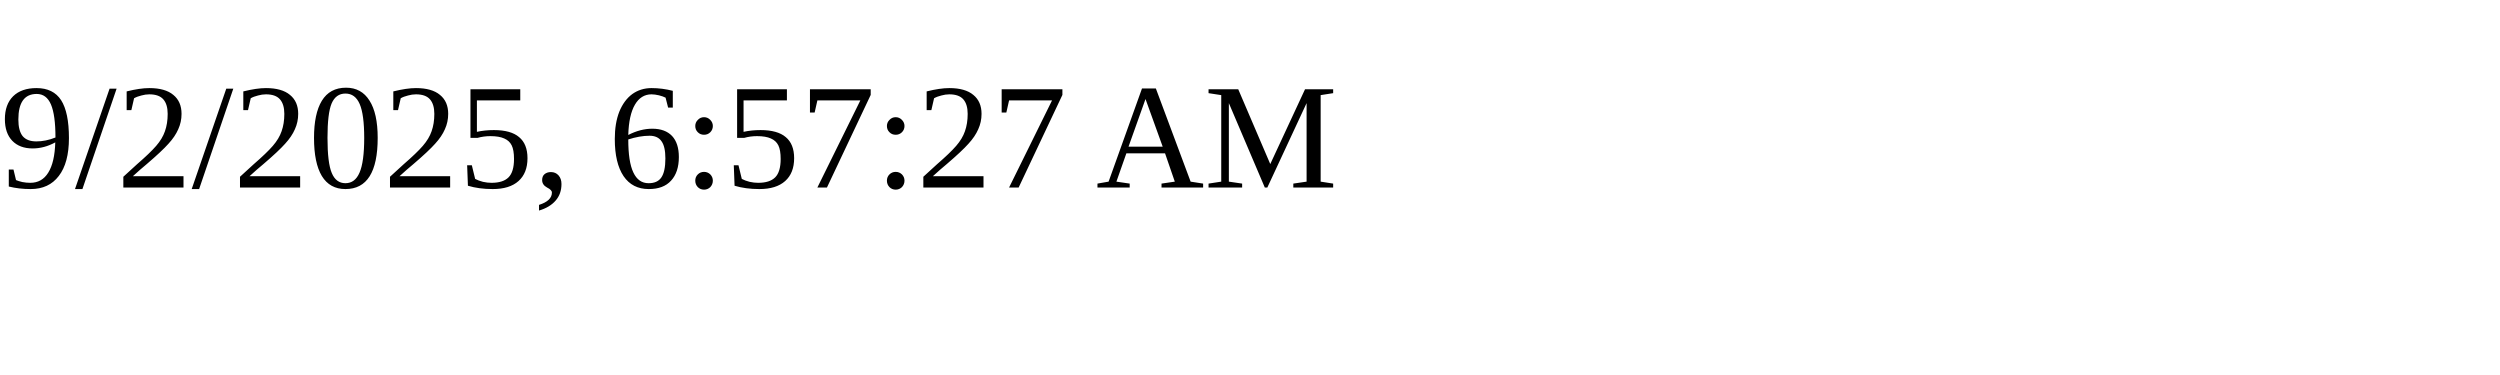
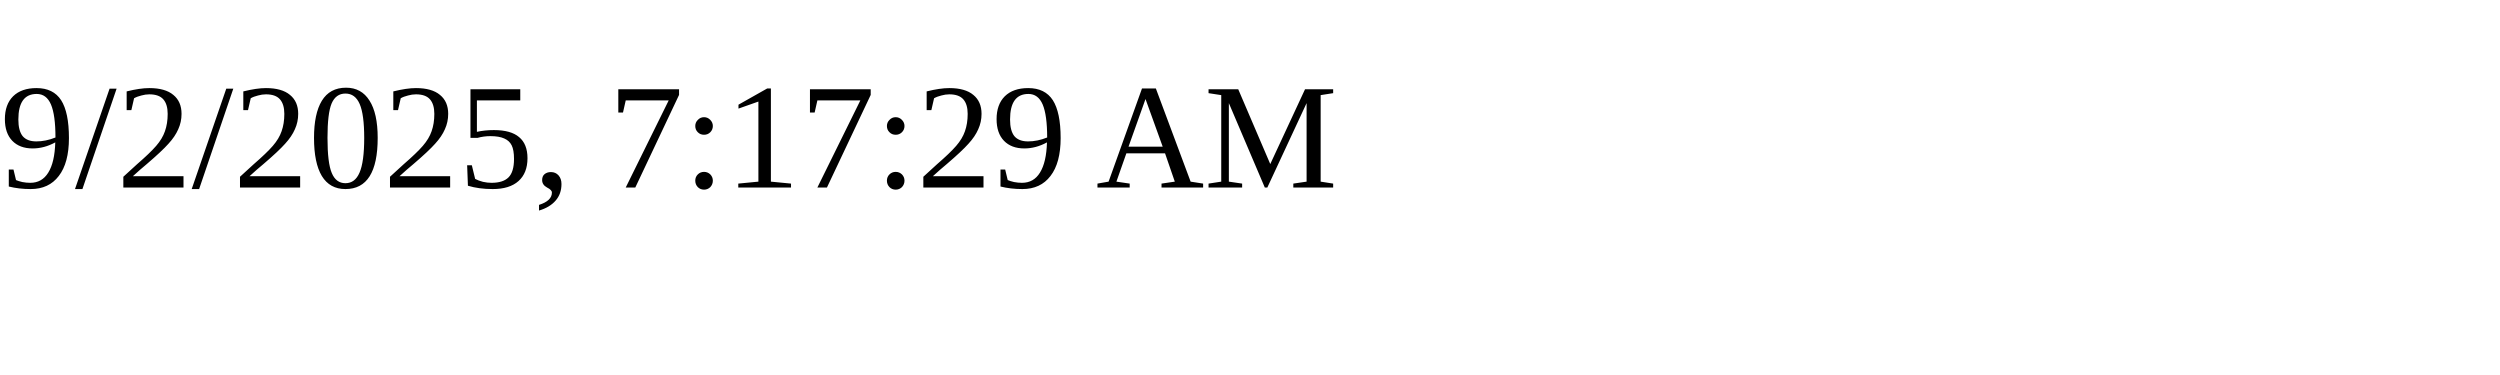
<svg xmlns="http://www.w3.org/2000/svg" height="30" width="200">
-   <text x="0" y="15">9/2/2025, 6:57:27 AM</text>
+   <text x="0" y="15">9/2/2025, 7:17:29 AM</text>
</svg>
